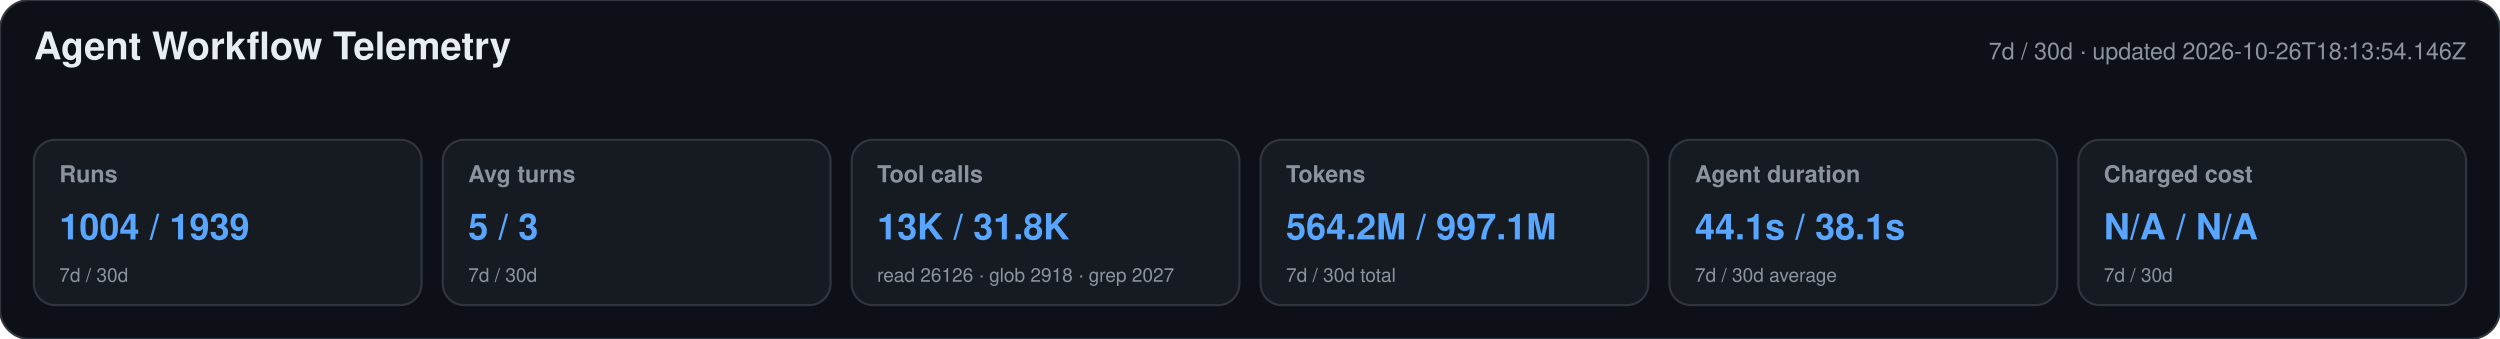
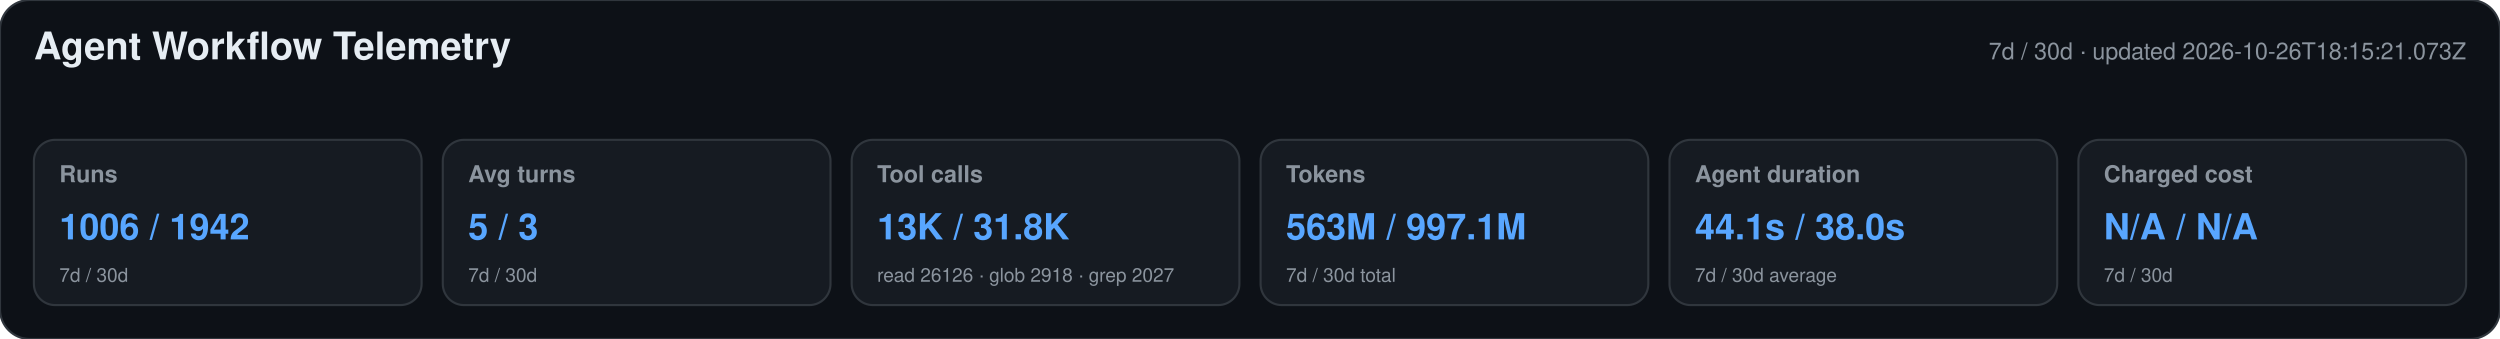
<svg xmlns="http://www.w3.org/2000/svg" width="1180" height="160" viewBox="0 0 1180 160" role="img" aria-labelledby="title desc">
  <style>text{font-family:-apple-system,BlinkMacSystemFont,"Segoe UI",Helvetica,Arial,sans-serif}.heading{font-size:18px;font-weight:650;fill:#e6edf3}.meta,.label,.secondary{fill:#8b949e}.meta,.label{font-size:11px}.label{font-weight:600}.primary{font-size:17px;font-weight:700;fill:#58a6ff}.secondary{font-size:9px}</style>
  <rect width="1180" height="160" rx="14" fill="#0d1117" stroke="#30363d" />
  <text x="16" y="28" class="heading">Agent Workflow Telemetry</text>
-   <text x="1164" y="28" text-anchor="end" class="meta">7d / 30d · updated 2026-10-26T18:13:54.146Z</text>
+   <text x="1164" y="28" text-anchor="end" class="meta">7d / 30d · updated 2026-10-26T18:15:21.073Z</text>
  <g>
    <rect x="16" y="66" width="183" height="78" rx="10" fill="#161b22" stroke="#30363d" />
    <text x="28" y="86" class="label">Runs</text>
-     <text x="28" y="113" class="primary">1004 / 1939</text>
+     <text x="28" y="113" class="primary">1006 / 1942</text>
    <text x="28" y="133" class="secondary">7d / 30d</text>
  </g>
  <g>
    <rect x="209" y="66" width="183" height="78" rx="10" fill="#161b22" stroke="#30363d" />
    <text x="221" y="86" class="label">Avg turns</text>
    <text x="221" y="113" class="primary">5 / 3</text>
    <text x="221" y="133" class="secondary">7d / 30d</text>
  </g>
  <g>
    <rect x="402" y="66" width="183" height="78" rx="10" fill="#161b22" stroke="#30363d" />
    <text x="414" y="86" class="label">Tool calls</text>
    <text x="414" y="113" class="primary">13K / 31.8K</text>
    <text x="414" y="133" class="secondary">read 26126 · glob 2918 · grep 2027</text>
  </g>
  <g>
    <rect x="595" y="66" width="183" height="78" rx="10" fill="#161b22" stroke="#30363d" />
    <text x="607" y="86" class="label">Tokens</text>
-     <text x="607" y="113" class="primary">564.2M / 997.1M</text>
+     <text x="607" y="113" class="primary">563M / 997.1M</text>
    <text x="607" y="133" class="secondary">7d / 30d total</text>
  </g>
  <g>
    <rect x="788" y="66" width="183" height="78" rx="10" fill="#161b22" stroke="#30363d" />
    <text x="800" y="86" class="label">Agent duration</text>
-     <text x="800" y="113" class="primary">44.1s / 38.1s</text>
+     <text x="800" y="113" class="primary">44.1s / 38.0s</text>
    <text x="800" y="133" class="secondary">7d / 30d average</text>
  </g>
  <g>
    <rect x="981" y="66" width="183" height="78" rx="10" fill="#161b22" stroke="#30363d" />
    <text x="993" y="86" class="label">Charged cost</text>
    <text x="993" y="113" class="primary">N/A / N/A</text>
    <text x="993" y="133" class="secondary">7d / 30d</text>
  </g>
</svg>
